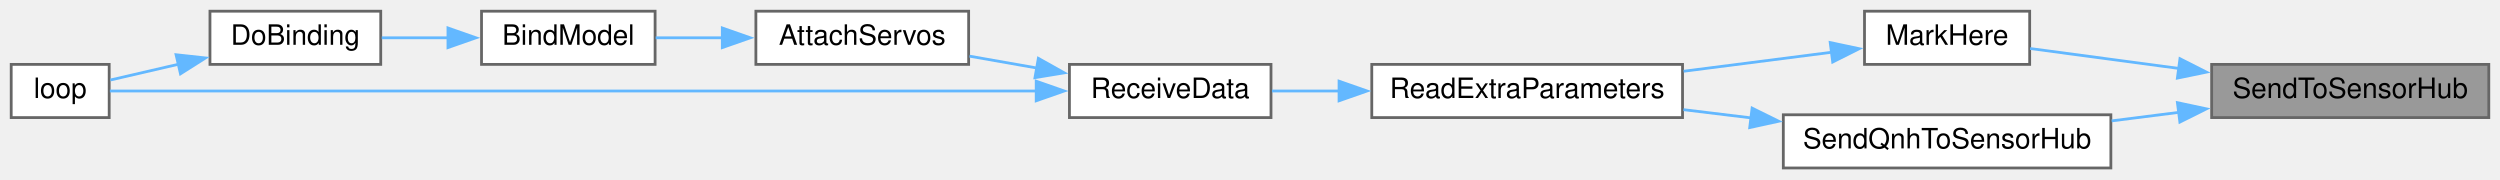
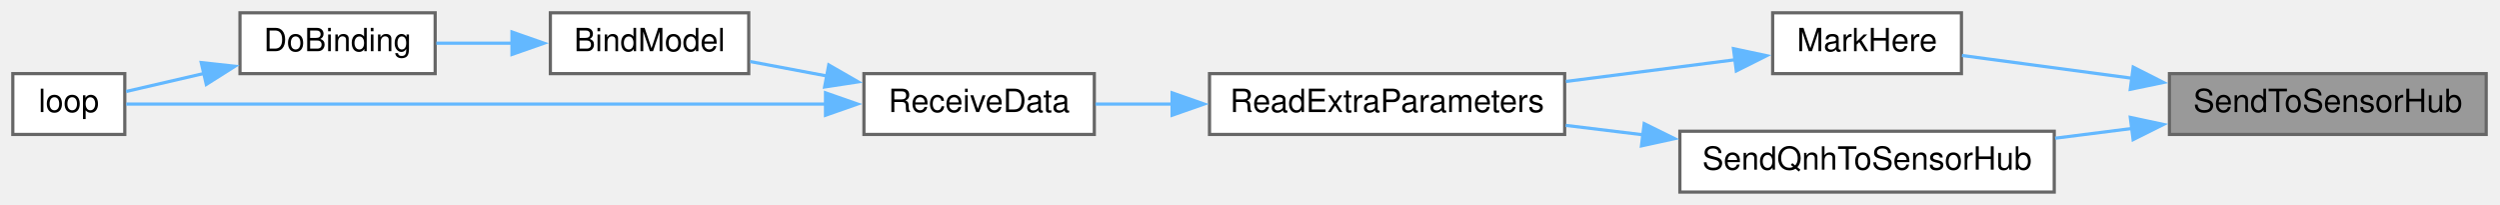
- <svg xmlns="http://www.w3.org/2000/svg" xmlns:xlink="http://www.w3.org/1999/xlink" width="893pt" height="64pt" viewBox="0.00 0.00 893.00 64.00">
+ <svg xmlns="http://www.w3.org/2000/svg" xmlns:xlink="http://www.w3.org/1999/xlink" width="781pt" height="64pt" viewBox="0.00 0.00 781.00 64.00">
  <g id="graph0" class="graph" transform="scale(1 1) rotate(0) translate(4 60)">
    <g id="node1" class="node">
      <g id="a_node1">
        <a xlink:title=" ">
-           <polygon fill="#999999" stroke="#666666" points="885,-37 786,-37 786,-18 885,-18 885,-37" />
-           <text text-anchor="middle" x="835.5" y="-25" font-family="Helvetica,sans-Serif" font-size="10.00">SendToSensorHub</text>
+           <polygon fill="#999999" stroke="#666666" points="773,-37 674,-37 674,-18 773,-18 773,-37" />
+           <text text-anchor="middle" x="723.5" y="-25" font-family="Helvetica,sans-Serif" font-size="10.00">SendToSensorHub</text>
        </a>
      </g>
    </g>
    <g id="node2" class="node">
      <g id="a_node2">
        <a xlink:href="ReceiverCode_2src_2main_8cpp.html#a5ae8a2aa29e834880ccf370c7547961b" target="_top" xlink:title=" ">
-           <polygon fill="white" stroke="#666666" points="721,-56 662,-56 662,-37 721,-37 721,-56" />
-           <text text-anchor="middle" x="691.5" y="-44" font-family="Helvetica,sans-Serif" font-size="10.00">MarkHere</text>
+           <polygon fill="white" stroke="#666666" points="609,-56 550,-56 550,-37 609,-37 609,-56" />
+           <text text-anchor="middle" x="579.5" y="-44" font-family="Helvetica,sans-Serif" font-size="10.00">MarkHere</text>
        </a>
      </g>
    </g>
    <g id="edge1" class="edge">
-       <path fill="none" stroke="#63b8ff" d="M774.32,-35.55C755.88,-38.02 736.45,-40.62 721.15,-42.67" />
-       <polygon fill="#63b8ff" stroke="#63b8ff" points="774.68,-39.03 784.13,-34.24 773.76,-32.1 774.68,-39.03" />
+       <path fill="none" stroke="#63b8ff" d="M662.32,-35.55C643.88,-38.02 624.45,-40.62 609.15,-42.67" />
+       <polygon fill="#63b8ff" stroke="#63b8ff" points="662.68,-39.03 672.13,-34.24 661.76,-32.1 662.68,-39.03" />
    </g>
-     <g id="node9" class="node">
-       <g id="a_node9">
+     <g id="node8" class="node">
+       <g id="a_node8">
        <a xlink:href="ReceiverCode_2src_2main_8cpp.html#af2b1ba43295661243b7bb78004d470d8" target="_top" xlink:title=" ">
-           <polygon fill="white" stroke="#666666" points="750,-19 633,-19 633,0 750,0 750,-19" />
-           <text text-anchor="middle" x="691.5" y="-7" font-family="Helvetica,sans-Serif" font-size="10.00">SendQnhToSensorHub</text>
+           <polygon fill="white" stroke="#666666" points="638,-19 521,-19 521,0 638,0 638,-19" />
+           <text text-anchor="middle" x="579.5" y="-7" font-family="Helvetica,sans-Serif" font-size="10.00">SendQnhToSensorHub</text>
        </a>
      </g>
    </g>
-     <g id="edge9" class="edge">
-       <path fill="none" stroke="#63b8ff" d="M774.47,-19.89C766.45,-18.87 758.24,-17.83 750.27,-16.82" />
-       <polygon fill="#63b8ff" stroke="#63b8ff" points="773.77,-23.33 784.13,-21.12 774.65,-16.39 773.77,-23.33" />
+     <g id="edge8" class="edge">
+       <path fill="none" stroke="#63b8ff" d="M662.47,-19.89C654.45,-18.87 646.24,-17.83 638.27,-16.82" />
+       <polygon fill="#63b8ff" stroke="#63b8ff" points="661.77,-23.33 672.13,-21.12 662.65,-16.39 661.77,-23.33" />
    </g>
    <g id="node3" class="node">
      <g id="a_node3">
        <a xlink:href="ReceiverCode_2src_2main_8cpp.html#a6c490ef42e364f8bb1430c436e86c9c0" target="_top" xlink:title=" ">
-           <polygon fill="white" stroke="#666666" points="597,-37 486,-37 486,-18 597,-18 597,-37" />
-           <text text-anchor="middle" x="541.5" y="-25" font-family="Helvetica,sans-Serif" font-size="10.00">ReadExtraParameters</text>
+           <polygon fill="white" stroke="#666666" points="485,-37 374,-37 374,-18 485,-18 485,-37" />
+           <text text-anchor="middle" x="429.5" y="-25" font-family="Helvetica,sans-Serif" font-size="10.00">ReadExtraParameters</text>
        </a>
      </g>
    </g>
    <g id="edge2" class="edge">
-       <path fill="none" stroke="#63b8ff" d="M650.3,-41.34C634,-39.25 614.92,-36.8 597.38,-34.55" />
-       <polygon fill="#63b8ff" stroke="#63b8ff" points="649.75,-44.8 660.11,-42.6 650.64,-37.85 649.75,-44.8" />
+       <path fill="none" stroke="#63b8ff" d="M538.3,-41.34C522,-39.25 502.92,-36.8 485.38,-34.55" />
+       <polygon fill="#63b8ff" stroke="#63b8ff" points="537.75,-44.8 548.11,-42.6 538.64,-37.85 537.75,-44.8" />
    </g>
    <g id="node4" class="node">
      <g id="a_node4">
        <a xlink:href="ReceiverCode_2src_2main_8cpp.html#a06807a4f185694d37f774702ba74db0a" target="_top" xlink:title=" ">
-           <polygon fill="white" stroke="#666666" points="450,-37 378,-37 378,-18 450,-18 450,-37" />
-           <text text-anchor="middle" x="414" y="-25" font-family="Helvetica,sans-Serif" font-size="10.00">ReceiveData</text>
+           <polygon fill="white" stroke="#666666" points="338,-37 266,-37 266,-18 338,-18 338,-37" />
+           <text text-anchor="middle" x="302" y="-25" font-family="Helvetica,sans-Serif" font-size="10.00">ReceiveData</text>
        </a>
      </g>
    </g>
    <g id="edge3" class="edge">
-       <path fill="none" stroke="#63b8ff" d="M474.49,-27.5C466.17,-27.5 457.93,-27.5 450.35,-27.5" />
-       <polygon fill="#63b8ff" stroke="#63b8ff" points="474.31,-31 484.31,-27.5 474.31,-24 474.31,-31" />
+       <path fill="none" stroke="#63b8ff" d="M362.49,-27.5C354.17,-27.5 345.93,-27.5 338.35,-27.5" />
+       <polygon fill="#63b8ff" stroke="#63b8ff" points="362.31,-31 372.31,-27.5 362.31,-24 362.31,-31" />
    </g>
    <g id="node5" class="node">
      <g id="a_node5">
-         <a xlink:href="ReceiverCode_2src_2main_8cpp.html#a0cbfd712ab3bd8f654bc19400fd704bd" target="_top" xlink:title=" ">
-           <polygon fill="white" stroke="#666666" points="342,-56 266,-56 266,-37 342,-37 342,-56" />
-           <text text-anchor="middle" x="304" y="-44" font-family="Helvetica,sans-Serif" font-size="10.00">AttachServos</text>
+         <a xlink:href="ReceiverCode_2src_2main_8cpp.html#aa0c6905579a33aef28d737d43676cbbd" target="_top" xlink:title=" ">
+           <polygon fill="white" stroke="#666666" points="230,-56 168,-56 168,-37 230,-37 230,-56" />
+           <text text-anchor="middle" x="199" y="-44" font-family="Helvetica,sans-Serif" font-size="10.00">BindModel</text>
        </a>
      </g>
    </g>
    <g id="edge4" class="edge">
-       <path fill="none" stroke="#63b8ff" d="M366.45,-35.69C358.38,-37.11 350.08,-38.57 342.3,-39.94" />
-       <polygon fill="#63b8ff" stroke="#63b8ff" points="366.9,-39.16 376.15,-33.98 365.69,-32.27 366.9,-39.16" />
+       <path fill="none" stroke="#63b8ff" d="M254.37,-36.27C246.24,-37.8 237.98,-39.35 230.44,-40.77" />
+       <polygon fill="#63b8ff" stroke="#63b8ff" points="255.01,-39.71 264.19,-34.43 253.71,-32.83 255.01,-39.71" />
    </g>
-     <g id="node8" class="node">
-       <g id="a_node8">
+     <g id="node7" class="node">
+       <g id="a_node7">
        <a xlink:href="ReceiverCode_2src_2main_8cpp.html#afe461d27b9c48d5921c00d521181f12f" target="_top" xlink:title=" ">
          <polygon fill="white" stroke="#666666" points="35,-37 0,-37 0,-18 35,-18 35,-37" />
          <text text-anchor="middle" x="17.5" y="-25" font-family="Helvetica,sans-Serif" font-size="10.00">loop</text>
        </a>
      </g>
    </g>
-     <g id="edge8" class="edge">
-       <path fill="none" stroke="#63b8ff" d="M366.16,-27.5C278.17,-27.5 91.98,-27.5 35.25,-27.5" />
-       <polygon fill="#63b8ff" stroke="#63b8ff" points="366.13,-31 376.13,-27.5 366.13,-24 366.13,-31" />
+     <g id="edge7" class="edge">
+       <path fill="none" stroke="#63b8ff" d="M254.11,-27.5C189.94,-27.5 77.88,-27.5 35.44,-27.5" />
+       <polygon fill="#63b8ff" stroke="#63b8ff" points="253.99,-31 263.99,-27.5 253.99,-24 253.99,-31" />
    </g>
    <g id="node6" class="node">
      <g id="a_node6">
-         <a xlink:href="ReceiverCode_2src_2main_8cpp.html#aa0c6905579a33aef28d737d43676cbbd" target="_top" xlink:title=" ">
-           <polygon fill="white" stroke="#666666" points="230,-56 168,-56 168,-37 230,-37 230,-56" />
-           <text text-anchor="middle" x="199" y="-44" font-family="Helvetica,sans-Serif" font-size="10.00">BindModel</text>
-         </a>
-       </g>
-     </g>
-     <g id="edge5" class="edge">
-       <path fill="none" stroke="#63b8ff" d="M254.13,-46.5C245.96,-46.5 237.71,-46.5 230.2,-46.5" />
-       <polygon fill="#63b8ff" stroke="#63b8ff" points="254.01,-50 264.01,-46.5 254.01,-43 254.01,-50" />
-     </g>
-     <g id="node7" class="node">
-       <g id="a_node7">
        <a xlink:href="ReceiverCode_2src_2main_8cpp.html#af4a2e182cd3b86ca9765a08100cfb14a" target="_top" xlink:title=" ">
          <polygon fill="white" stroke="#666666" points="132,-56 71,-56 71,-37 132,-37 132,-56" />
          <text text-anchor="middle" x="101.5" y="-44" font-family="Helvetica,sans-Serif" font-size="10.00">DoBinding</text>
        </a>
      </g>
    </g>
-     <g id="edge6" class="edge">
+     <g id="edge5" class="edge">
      <path fill="none" stroke="#63b8ff" d="M156.08,-46.5C148.09,-46.5 139.88,-46.5 132.36,-46.5" />
      <polygon fill="#63b8ff" stroke="#63b8ff" points="156.01,-50 166.01,-46.5 156.01,-43 156.01,-50" />
    </g>
-     <g id="edge7" class="edge">
+     <g id="edge6" class="edge">
      <path fill="none" stroke="#63b8ff" d="M59.73,-37.05C51.14,-35.06 42.53,-33.07 35.42,-31.42" />
      <polygon fill="#63b8ff" stroke="#63b8ff" points="58.89,-40.45 69.42,-39.3 60.47,-33.63 58.89,-40.45" />
    </g>
-     <g id="edge10" class="edge">
-       <path fill="none" stroke="#63b8ff" d="M621.49,-17.89C613.38,-18.88 605.2,-19.87 597.32,-20.83" />
-       <polygon fill="#63b8ff" stroke="#63b8ff" points="621.85,-21.38 631.35,-16.69 621,-14.43 621.85,-21.38" />
+     <g id="edge9" class="edge">
+       <path fill="none" stroke="#63b8ff" d="M509.49,-17.89C501.38,-18.88 493.2,-19.87 485.32,-20.83" />
+       <polygon fill="#63b8ff" stroke="#63b8ff" points="509.85,-21.38 519.35,-16.69 509,-14.43 509.85,-21.38" />
    </g>
  </g>
</svg>
